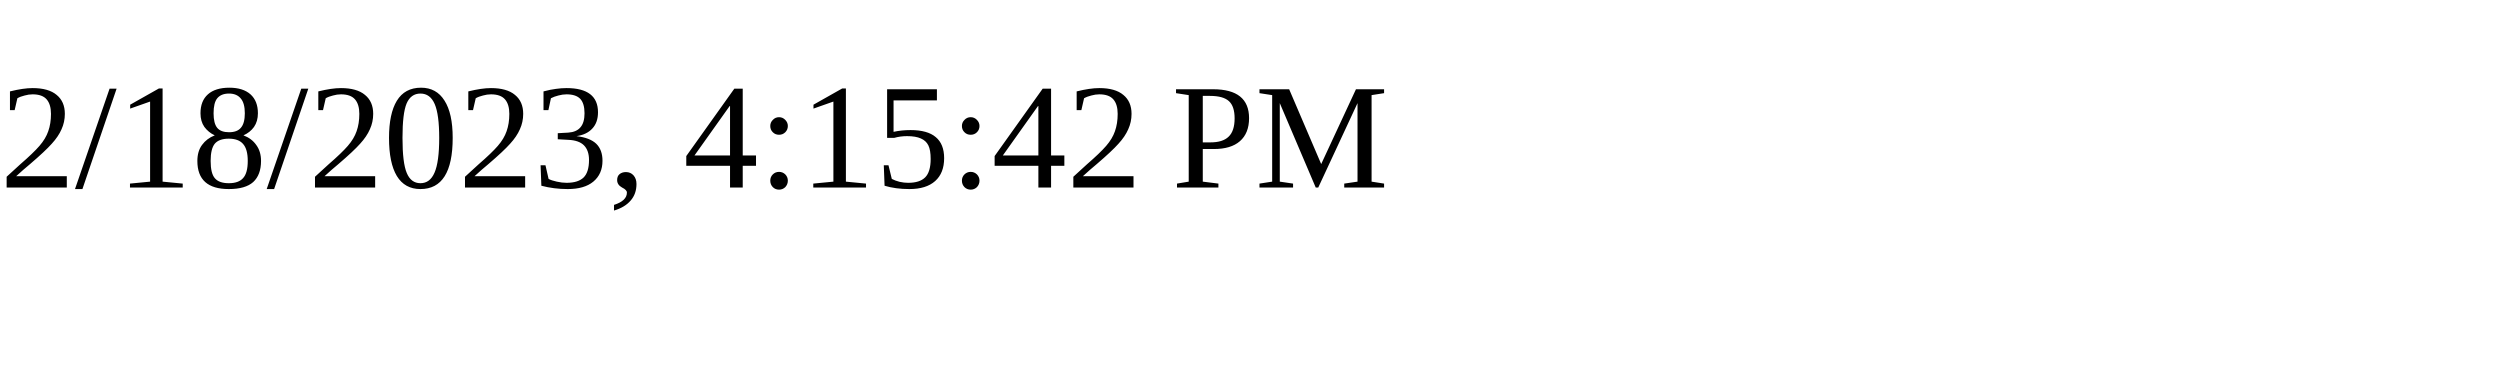
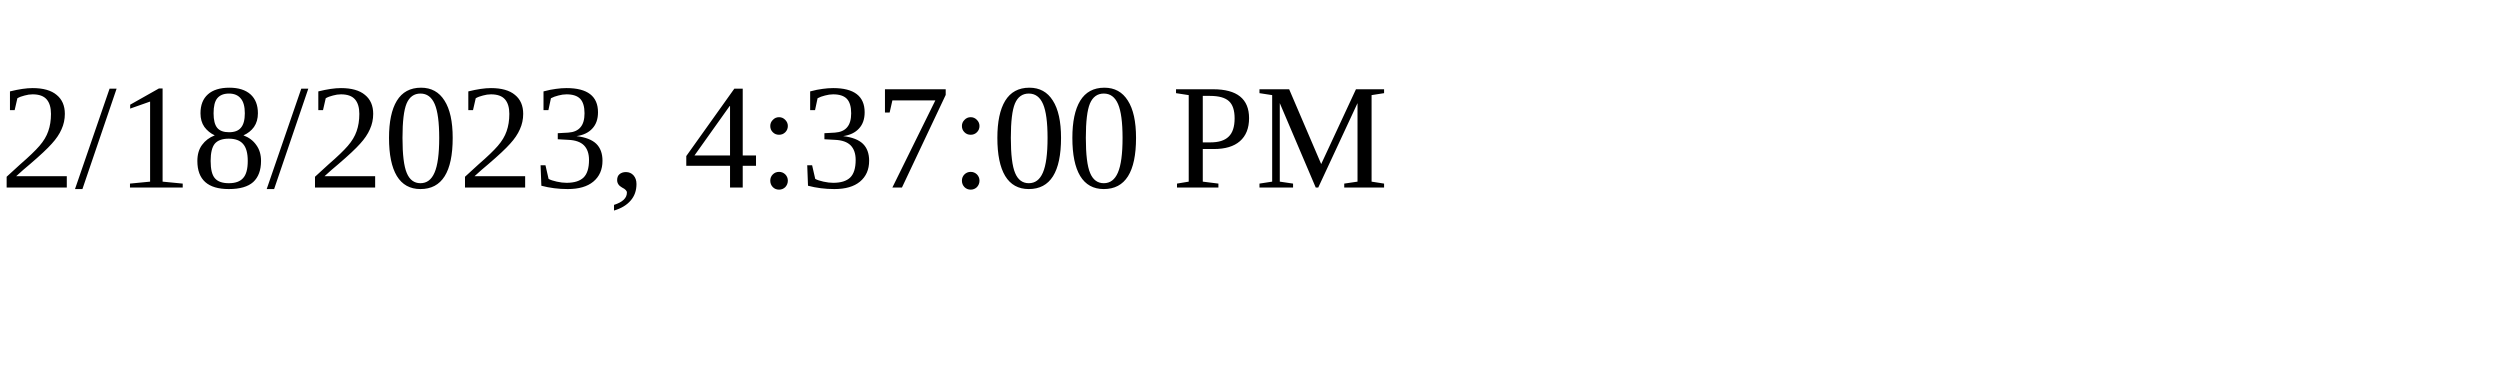
<svg xmlns="http://www.w3.org/2000/svg" height="30" width="200">
-   <text x="0" y="15">2/18/2023, 4:15:42 PM</text>
+   <text x="0" y="15">2/18/2023, 4:37:00 PM</text>
</svg>
